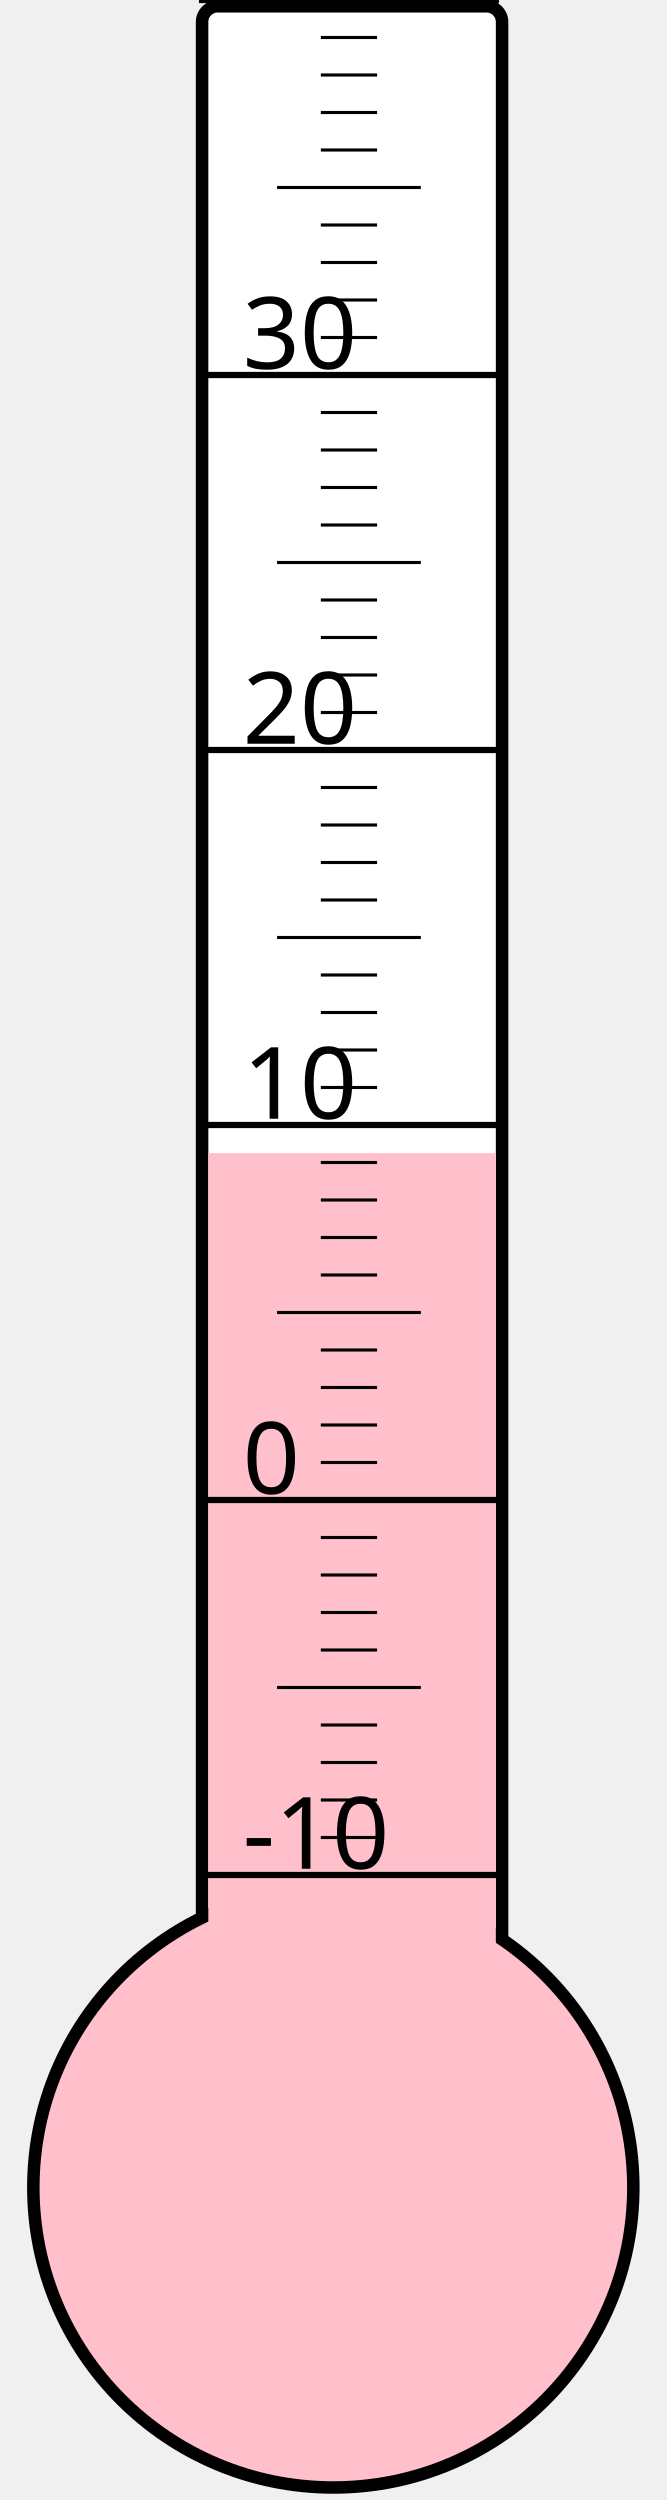
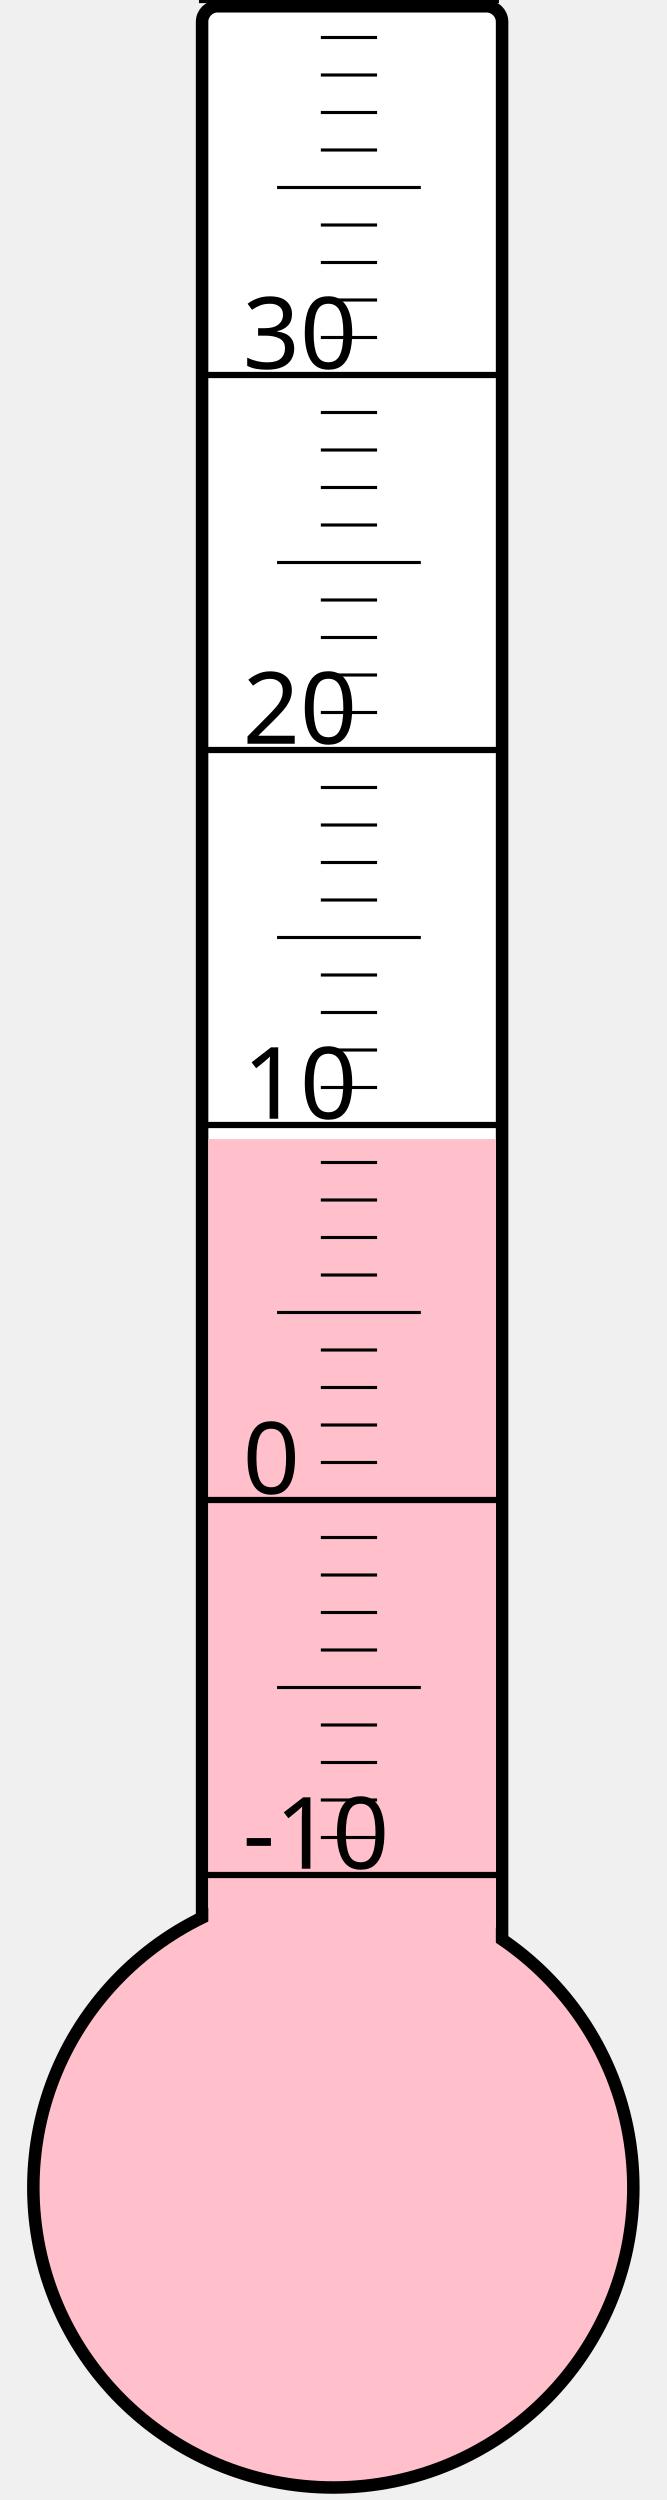
<svg xmlns="http://www.w3.org/2000/svg" width="40px" height="150px" viewBox="0 0 200 800">
  <rect width="200" height="800" x="0" y="0" style="fill: #ffffeb; fill-opacity: 0;" />
  <rect width="96" height="680" x="58" y="2" rx="5" ry="5" style="fill: white; fill-opacity: 1; stroke: black; stroke-width: 4;" />
  <circle cx="100" cy="700" r="96" style="fill: pink; stroke: black; stroke-width: 4;" />
-   <rect width="92" height="331.0" x="60" y="369.0" style="fill: pink; fill-opacity: 1; stroke-width: 0;" />
+   <rect width="92" height="335.5" x="60" y="364.5" style="fill: pink; fill-opacity: 1; stroke-width: 0;" />
  <text x="71" y="598" style="font-family: sans-serif; font-size: 24pt;">-10</text>
  <text x="71" y="478" style="font-family: sans-serif; font-size: 24pt;">0</text>
  <text x="71" y="358" style="font-family: sans-serif; font-size: 24pt;">10</text>
  <text x="71" y="238" style="font-family: sans-serif; font-size: 24pt;">20</text>
  <text x="71" y="118" style="font-family: sans-serif; font-size: 24pt;">30</text>
  <g style="stroke: black;">
    <line x1="57" y1="600" x2="153" y2="600" style="stroke-width: 2;" />
    <line x1="96" y1="588" x2="114" y2="588" style="stroke-width: 1;" />
    <line x1="96" y1="576" x2="114" y2="576" style="stroke-width: 1;" />
    <line x1="96" y1="564" x2="114" y2="564" style="stroke-width: 1;" />
    <line x1="96" y1="552" x2="114" y2="552" style="stroke-width: 1;" />
    <line x1="82" y1="540" x2="128" y2="540" style="stroke-width: 1;" />
    <line x1="96" y1="528" x2="114" y2="528" style="stroke-width: 1;" />
    <line x1="96" y1="516" x2="114" y2="516" style="stroke-width: 1;" />
    <line x1="96" y1="504" x2="114" y2="504" style="stroke-width: 1;" />
    <line x1="96" y1="492" x2="114" y2="492" style="stroke-width: 1;" />
    <line x1="57" y1="480" x2="153" y2="480" style="stroke-width: 2;" />
    <line x1="96" y1="468" x2="114" y2="468" style="stroke-width: 1;" />
    <line x1="96" y1="456" x2="114" y2="456" style="stroke-width: 1;" />
    <line x1="96" y1="444" x2="114" y2="444" style="stroke-width: 1;" />
    <line x1="96" y1="432" x2="114" y2="432" style="stroke-width: 1;" />
    <line x1="82" y1="420" x2="128" y2="420" style="stroke-width: 1;" />
    <line x1="96" y1="408" x2="114" y2="408" style="stroke-width: 1;" />
    <line x1="96" y1="396" x2="114" y2="396" style="stroke-width: 1;" />
    <line x1="96" y1="384" x2="114" y2="384" style="stroke-width: 1;" />
    <line x1="96" y1="372" x2="114" y2="372" style="stroke-width: 1;" />
    <line x1="57" y1="360" x2="153" y2="360" style="stroke-width: 2;" />
    <line x1="96" y1="348" x2="114" y2="348" style="stroke-width: 1;" />
    <line x1="96" y1="336" x2="114" y2="336" style="stroke-width: 1;" />
    <line x1="96" y1="324" x2="114" y2="324" style="stroke-width: 1;" />
    <line x1="96" y1="312" x2="114" y2="312" style="stroke-width: 1;" />
    <line x1="82" y1="300" x2="128" y2="300" style="stroke-width: 1;" />
    <line x1="96" y1="288" x2="114" y2="288" style="stroke-width: 1;" />
    <line x1="96" y1="276" x2="114" y2="276" style="stroke-width: 1;" />
    <line x1="96" y1="264" x2="114" y2="264" style="stroke-width: 1;" />
    <line x1="96" y1="252" x2="114" y2="252" style="stroke-width: 1;" />
    <line x1="57" y1="240" x2="153" y2="240" style="stroke-width: 2;" />
    <line x1="96" y1="228" x2="114" y2="228" style="stroke-width: 1;" />
    <line x1="96" y1="216" x2="114" y2="216" style="stroke-width: 1;" />
    <line x1="96" y1="204" x2="114" y2="204" style="stroke-width: 1;" />
    <line x1="96" y1="192" x2="114" y2="192" style="stroke-width: 1;" />
    <line x1="82" y1="180" x2="128" y2="180" style="stroke-width: 1;" />
    <line x1="96" y1="168" x2="114" y2="168" style="stroke-width: 1;" />
    <line x1="96" y1="156" x2="114" y2="156" style="stroke-width: 1;" />
    <line x1="96" y1="144" x2="114" y2="144" style="stroke-width: 1;" />
    <line x1="96" y1="132" x2="114" y2="132" style="stroke-width: 1;" />
    <line x1="57" y1="120" x2="153" y2="120" style="stroke-width: 2;" />
    <line x1="96" y1="108" x2="114" y2="108" style="stroke-width: 1;" />
    <line x1="96" y1="96" x2="114" y2="96" style="stroke-width: 1;" />
    <line x1="96" y1="84" x2="114" y2="84" style="stroke-width: 1;" />
    <line x1="96" y1="72" x2="114" y2="72" style="stroke-width: 1;" />
    <line x1="82" y1="60" x2="128" y2="60" style="stroke-width: 1;" />
    <line x1="96" y1="48" x2="114" y2="48" style="stroke-width: 1;" />
    <line x1="96" y1="36" x2="114" y2="36" style="stroke-width: 1;" />
    <line x1="96" y1="24" x2="114" y2="24" style="stroke-width: 1;" />
    <line x1="96" y1="12" x2="114" y2="12" style="stroke-width: 1;" />
    <line x1="57" y1="0" x2="153" y2="0" style="stroke-width: 2;" />
  </g>
</svg>
